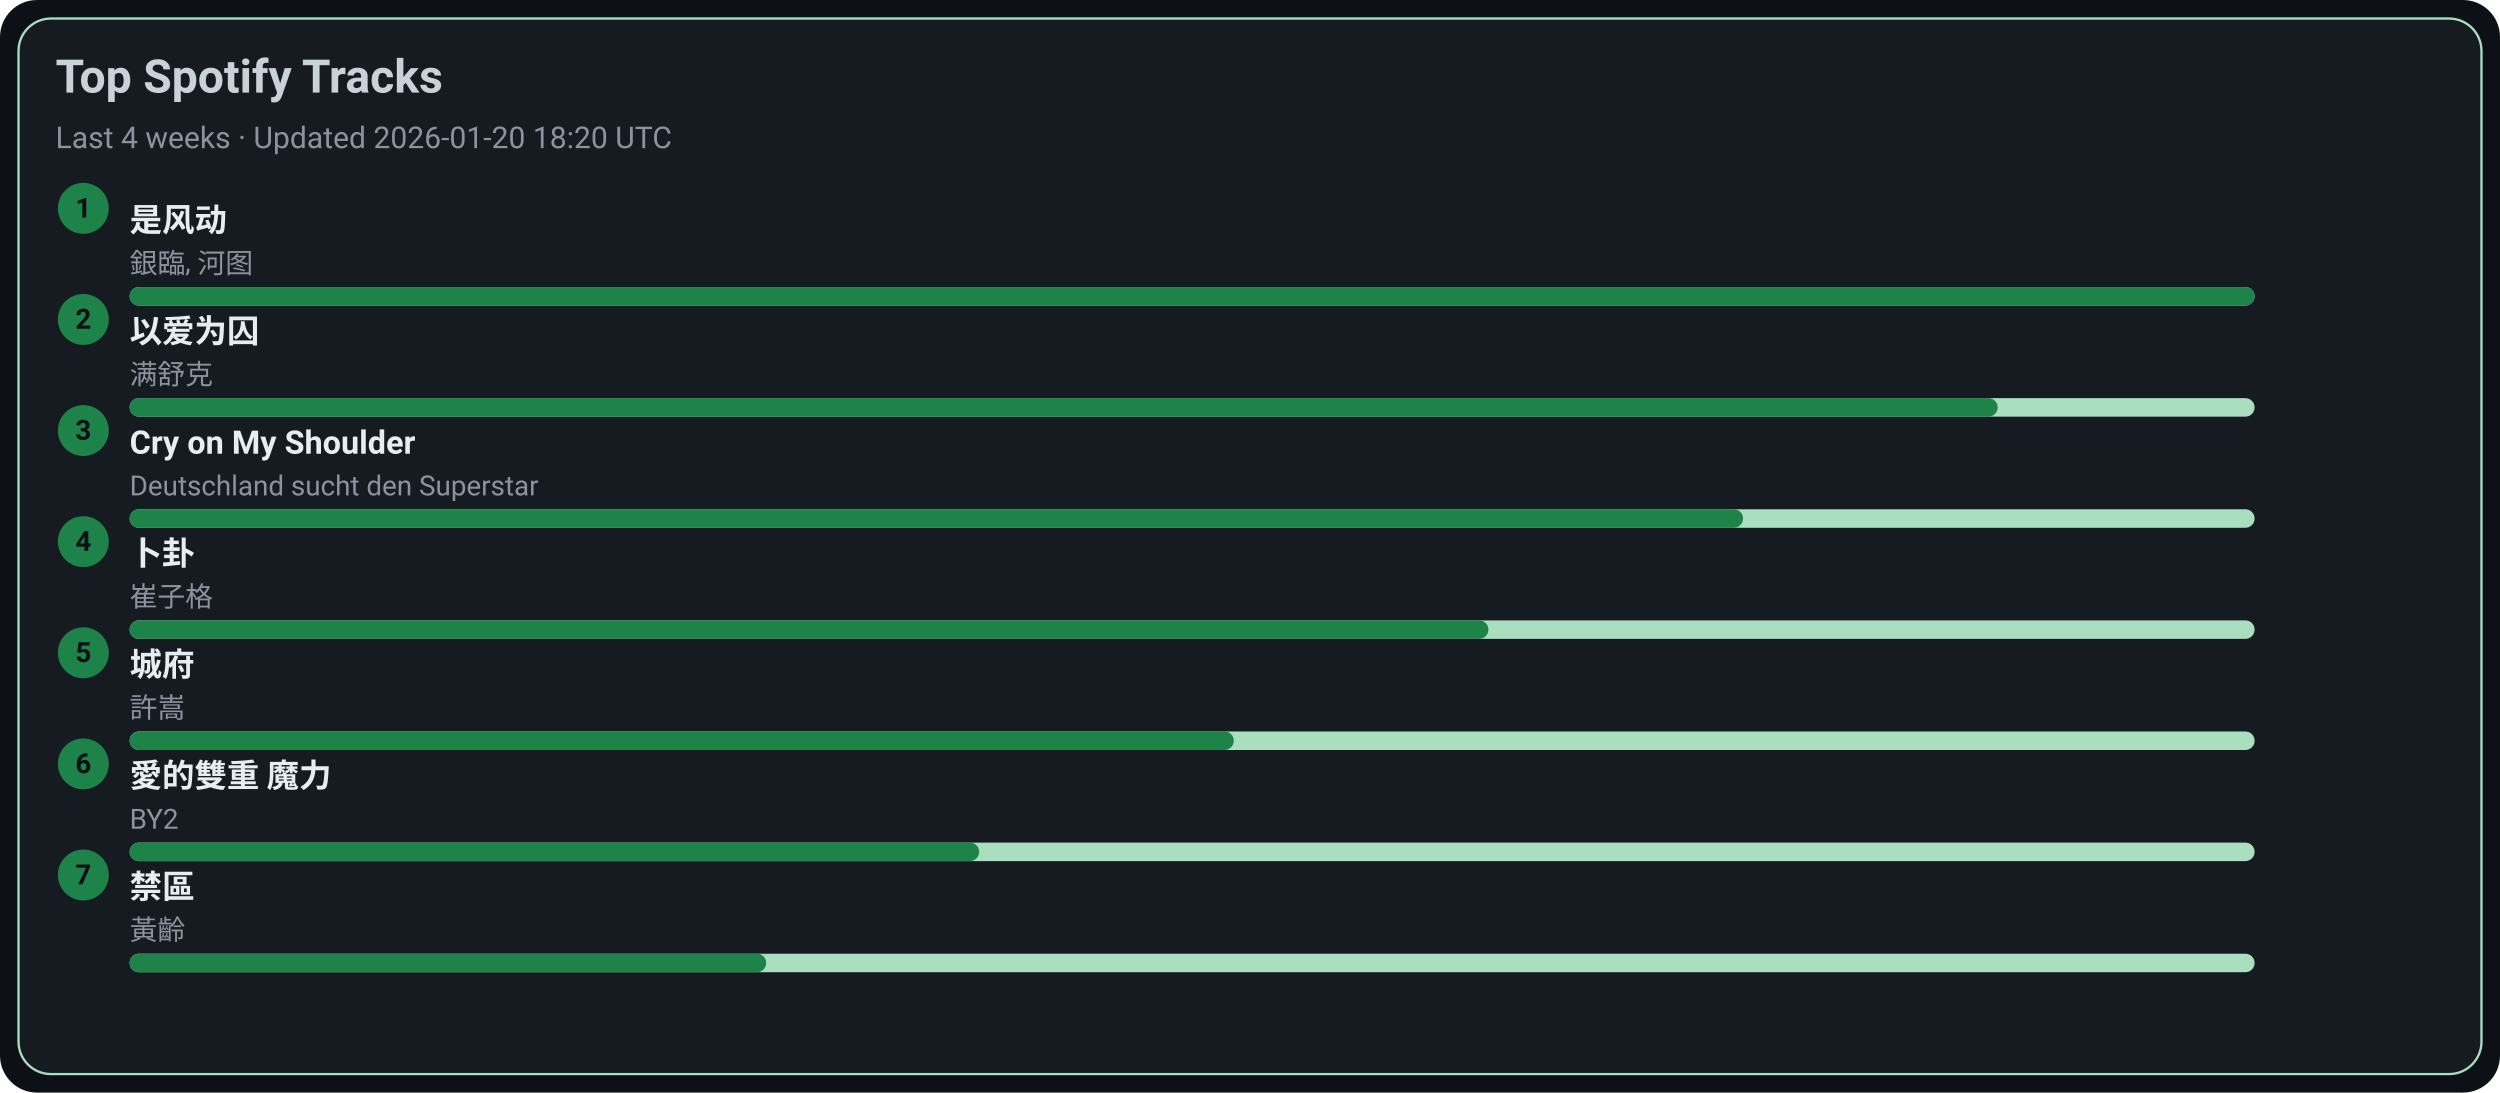
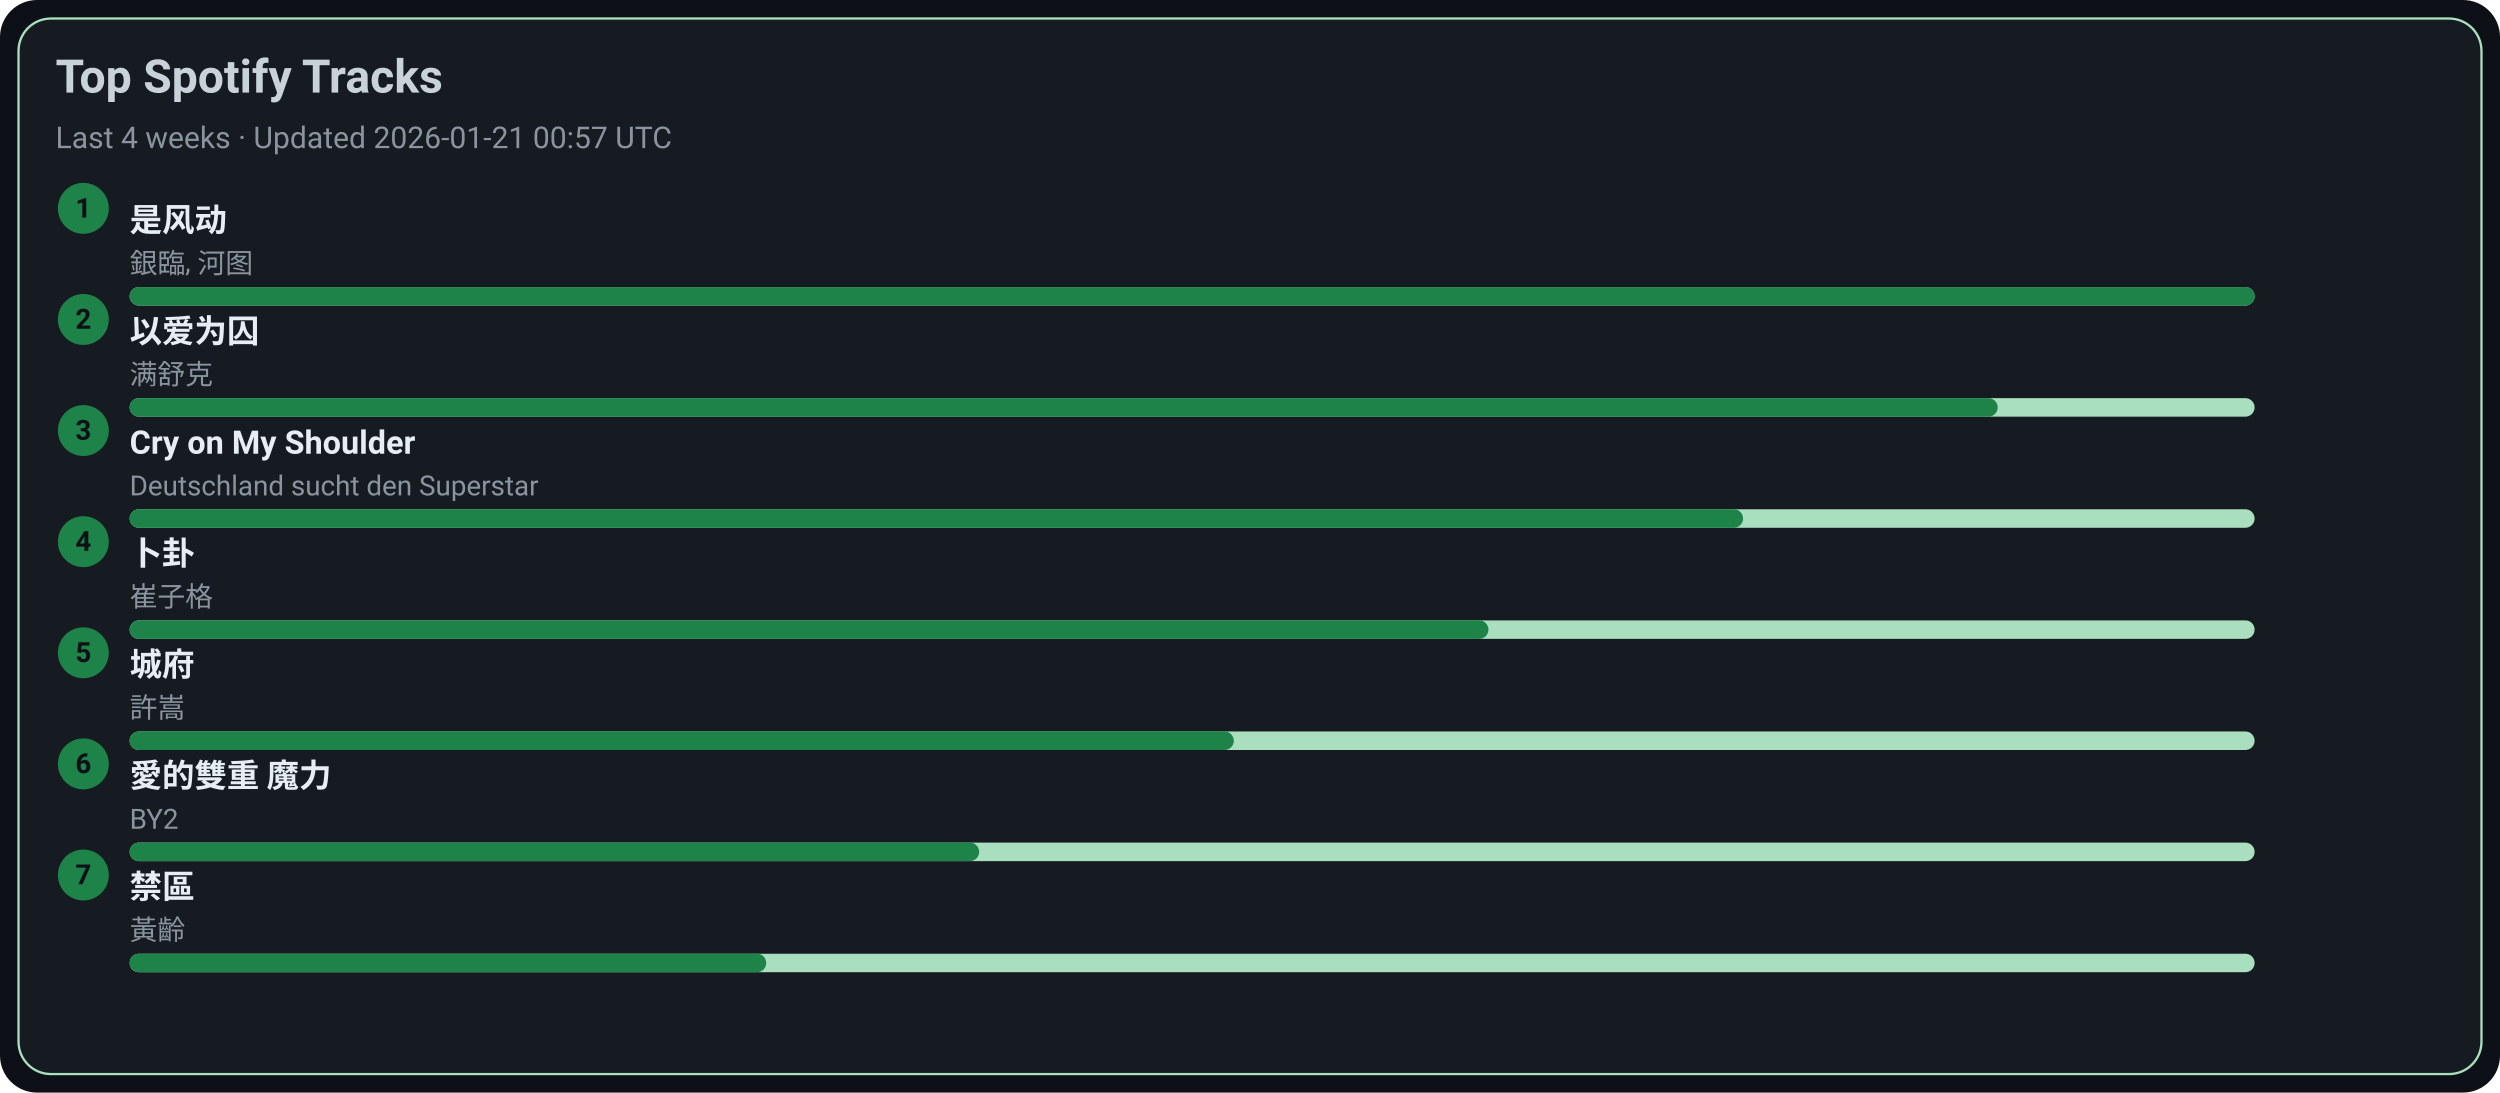
<svg xmlns="http://www.w3.org/2000/svg" width="1080" height="472" viewBox="0 0 1080 472">
  <style>text{font-family:-apple-system,BlinkMacSystemFont,Segoe UI,Roboto,Ubuntu,Helvetica Neue,Arial,Noto Sans,sans-serif}</style>
  <rect width="1080" height="472" rx="16" fill="#0d1117" />
  <rect x="8" y="8" width="1064" height="456" rx="14" fill="#161b22" stroke="#A9DFBF" />
  <text x="24" y="40" font-size="20" fill="#c9d1d9" font-weight="600">Top Spotify Tracks</text>
-   <text x="24" y="64" font-size="13" fill="#8b949e">Last 4 weeks · Updated 2026-01-20 18:20 UTC</text>
+   <text x="24" y="64" font-size="13" fill="#8b949e">Last 4 weeks · Updated 2026-01-21 00:57 UTC</text>
  <circle cx="36" cy="90" r="11" fill="#1D8348" />
  <text x="36" y="94" text-anchor="middle" font-size="12" fill="#0d1117" font-weight="700">1</text>
  <a href="https://open.spotify.com/track/3lePQ8c4jq7bTePsXEmslh" target="_blank" rel="noopener noreferrer">
    <text x="56" y="100" font-size="14" fill="#e6edf3" font-weight="600">是风动</text>
  </a>
  <text x="56" y="118" font-size="12" fill="#8b949e">銀臨, 河图</text>
  <rect x="56" y="124" width="918" height="8" rx="4" fill="#A9DFBF" />
  <rect x="56" y="124" width="918" height="8" rx="4" fill="#1D8348" />
  <circle cx="36" cy="138" r="11" fill="#1D8348" />
  <text x="36" y="142" text-anchor="middle" font-size="12" fill="#0d1117" font-weight="700">2</text>
  <a href="https://open.spotify.com/track/0RW2LEfGQK5BaIho6sSLqf" target="_blank" rel="noopener noreferrer">
    <text x="56" y="148" font-size="14" fill="#e6edf3" font-weight="600">以爱为囚</text>
  </a>
  <text x="56" y="166" font-size="12" fill="#8b949e">满舒克</text>
  <rect x="56" y="172" width="918" height="8" rx="4" fill="#A9DFBF" />
  <rect x="56" y="172" width="807" height="8" rx="4" fill="#1D8348" />
  <circle cx="36" cy="186" r="11" fill="#1D8348" />
  <text x="36" y="190" text-anchor="middle" font-size="12" fill="#0d1117" font-weight="700">3</text>
  <a href="https://open.spotify.com/track/6usmG2MoD0C0Lc2pNgCVWV" target="_blank" rel="noopener noreferrer">
    <text x="56" y="196" font-size="14" fill="#e6edf3" font-weight="600">Cry on My Shoulder</text>
  </a>
  <text x="56" y="214" font-size="12" fill="#8b949e">Deutschland sucht den Superstar</text>
  <rect x="56" y="220" width="918" height="8" rx="4" fill="#A9DFBF" />
  <rect x="56" y="220" width="697" height="8" rx="4" fill="#1D8348" />
  <circle cx="36" cy="234" r="11" fill="#1D8348" />
  <text x="36" y="238" text-anchor="middle" font-size="12" fill="#0d1117" font-weight="700">4</text>
  <a href="https://open.spotify.com/track/4ToeYifpQaikbYa7krOD6s" target="_blank" rel="noopener noreferrer">
    <text x="56" y="244" font-size="14" fill="#e6edf3" font-weight="600">卜卦</text>
  </a>
  <text x="56" y="262" font-size="12" fill="#8b949e">崔子格</text>
  <rect x="56" y="268" width="918" height="8" rx="4" fill="#A9DFBF" />
  <rect x="56" y="268" width="587" height="8" rx="4" fill="#1D8348" />
  <circle cx="36" cy="282" r="11" fill="#1D8348" />
  <text x="36" y="286" text-anchor="middle" font-size="12" fill="#0d1117" font-weight="700">5</text>
  <a href="https://open.spotify.com/track/4AmlSf7hye0QVpnHCcEoEw" target="_blank" rel="noopener noreferrer">
    <text x="56" y="292" font-size="14" fill="#e6edf3" font-weight="600">城府</text>
  </a>
  <text x="56" y="310" font-size="12" fill="#8b949e">許嵩</text>
  <rect x="56" y="316" width="918" height="8" rx="4" fill="#A9DFBF" />
  <rect x="56" y="316" width="477" height="8" rx="4" fill="#1D8348" />
  <circle cx="36" cy="330" r="11" fill="#1D8348" />
  <text x="36" y="334" text-anchor="middle" font-size="12" fill="#0d1117" font-weight="700">6</text>
  <a href="https://open.spotify.com/track/0yYmS4k3R0TTdDhvOBxRVp" target="_blank" rel="noopener noreferrer">
    <text x="56" y="340" font-size="14" fill="#e6edf3" font-weight="600">愛的雙重 魔力</text>
  </a>
  <text x="56" y="358" font-size="12" fill="#8b949e">BY2</text>
  <rect x="56" y="364" width="918" height="8" rx="4" fill="#A9DFBF" />
  <rect x="56" y="364" width="367" height="8" rx="4" fill="#1D8348" />
  <circle cx="36" cy="378" r="11" fill="#1D8348" />
  <text x="36" y="382" text-anchor="middle" font-size="12" fill="#0d1117" font-weight="700">7</text>
  <a href="https://open.spotify.com/track/5HAMeMgu9hGL5a8ZwNz6cp" target="_blank" rel="noopener noreferrer">
    <text x="56" y="388" font-size="14" fill="#e6edf3" font-weight="600">禁區</text>
  </a>
  <text x="56" y="406" font-size="12" fill="#8b949e">黃齡</text>
  <rect x="56" y="412" width="918" height="8" rx="4" fill="#A9DFBF" />
  <rect x="56" y="412" width="275" height="8" rx="4" fill="#1D8348" />
</svg>
